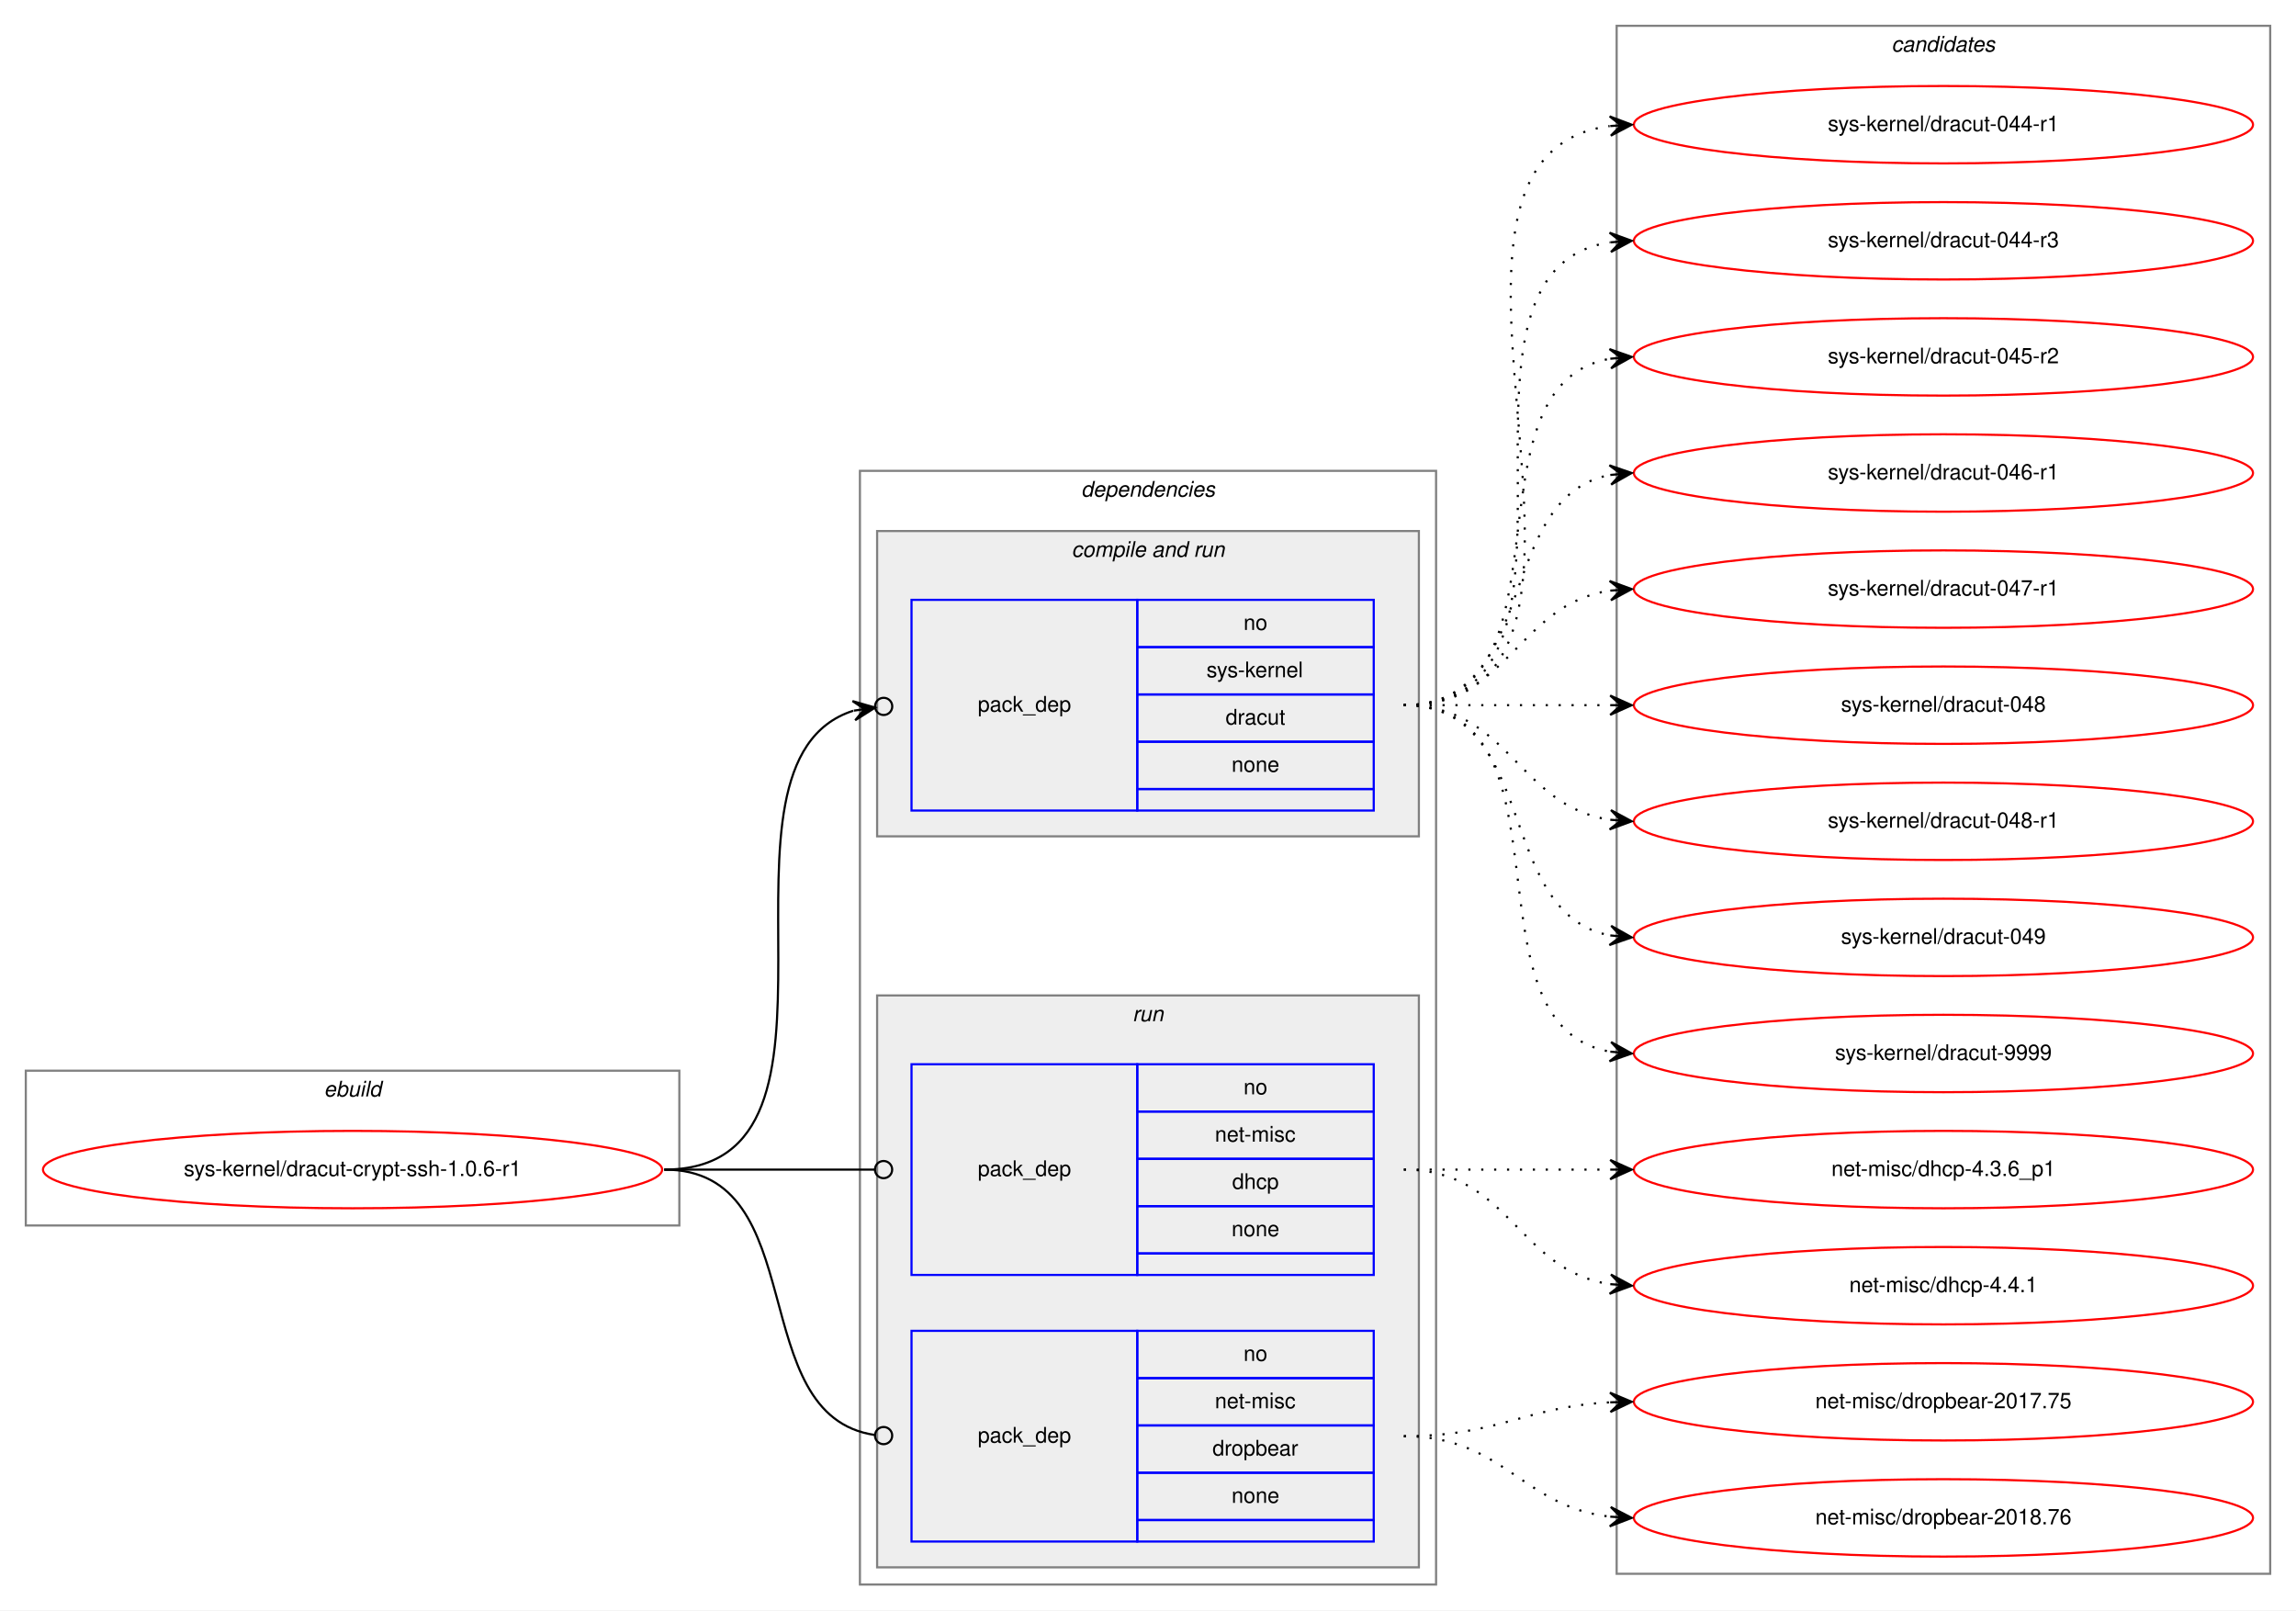
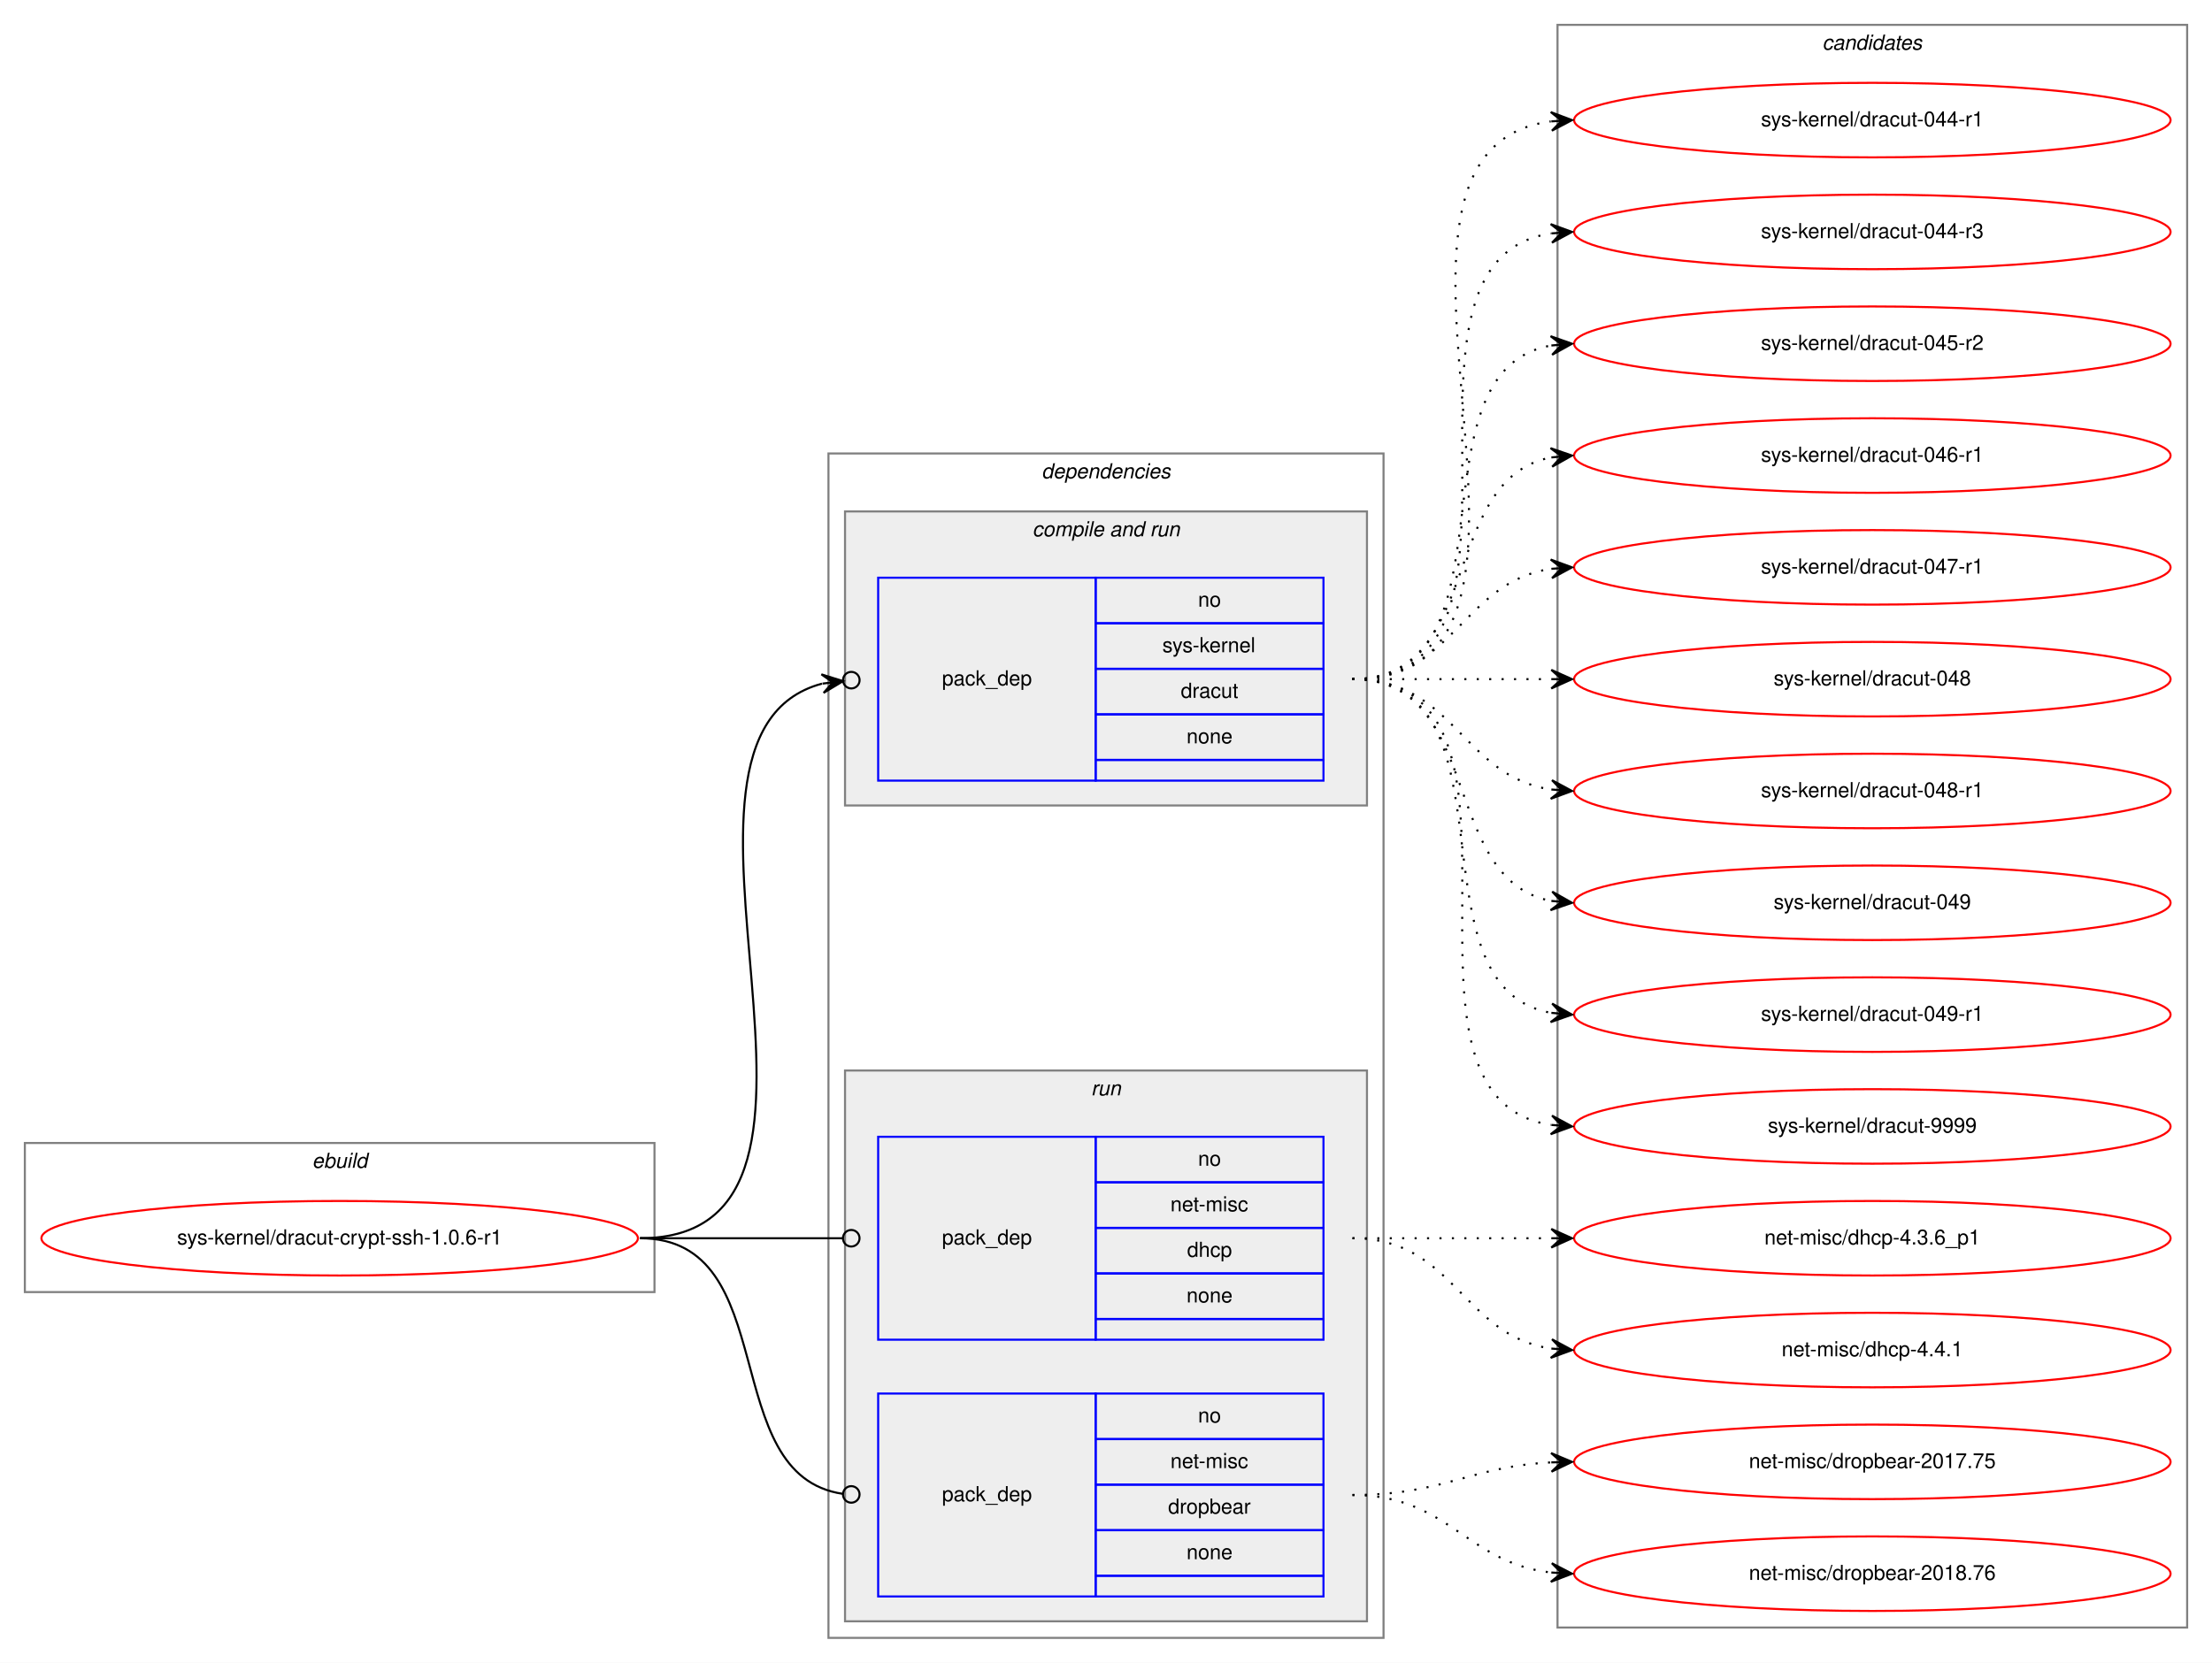
- <svg xmlns="http://www.w3.org/2000/svg" xmlns:xlink="http://www.w3.org/1999/xlink" width="1068pt" height="749pt" viewBox="0.00 0.00 1068.00 749.00">
-   <g id="graph0" class="graph" transform="scale(1 1) rotate(0) translate(4 745)">
-     <polygon fill="white" stroke="transparent" points="-4,4 -4,-745 1064,-745 1064,4 -4,4" />
+ <svg xmlns="http://www.w3.org/2000/svg" xmlns:xlink="http://www.w3.org/1999/xlink" width="1068pt" height="803pt" viewBox="0.00 0.00 1068.00 803.00">
+   <g id="graph0" class="graph" transform="scale(1 1) rotate(0) translate(4 799)">
+     <polygon fill="white" stroke="transparent" points="-4,4 -4,-799 1064,-799 1064,4 -4,4" />
    <g id="clust1" class="cluster">
      <polygon fill="none" stroke="gray" points="8,-175 8,-247 312,-247 312,-175 8,-175" />
      <text text-anchor="start" x="146.66" y="-235" font-family="Helvetica,sans-Serif" font-style="italic" font-size="10.00">ebuild</text>
    </g>
    <g id="clust2" class="cluster">
-       <polygon fill="none" stroke="gray" points="396,-8 396,-526 664,-526 664,-8 396,-8" />
-       <text text-anchor="start" x="498.88" y="-514" font-family="Helvetica,sans-Serif" font-style="italic" font-size="10.00">dependencies</text>
+       <polygon fill="none" stroke="gray" points="396,-8 396,-580 664,-580 664,-8 396,-8" />
+       <text text-anchor="start" x="498.88" y="-568" font-family="Helvetica,sans-Serif" font-style="italic" font-size="10.00">dependencies</text>
    </g>
    <g id="clust4" class="cluster">
-       <polygon fill="#eeeeee" stroke="gray" points="404,-356 404,-498 656,-498 656,-356 404,-356" />
-       <text text-anchor="start" x="494.44" y="-486" font-family="Helvetica,sans-Serif" font-style="italic" font-size="10.00">compile and run</text>
+       <polygon fill="#eeeeee" stroke="gray" points="404,-410 404,-552 656,-552 656,-410 404,-410" />
+       <text text-anchor="start" x="494.44" y="-540" font-family="Helvetica,sans-Serif" font-style="italic" font-size="10.00">compile and run</text>
    </g>
    <g id="clust6" class="cluster">
      <polygon fill="#eeeeee" stroke="gray" points="404,-16 404,-282 656,-282 656,-16 404,-16" />
      <text text-anchor="start" x="522.78" y="-270" font-family="Helvetica,sans-Serif" font-style="italic" font-size="10.00">run</text>
    </g>
    <g id="clust9" class="cluster">
-       <polygon fill="none" stroke="gray" points="748,-13 748,-733 1052,-733 1052,-13 748,-13" />
-       <text text-anchor="start" x="875.82" y="-721" font-family="Helvetica,sans-Serif" font-style="italic" font-size="10.00">candidates</text>
+       <polygon fill="none" stroke="gray" points="748,-13 748,-787 1052,-787 1052,-13 748,-13" />
+       <text text-anchor="start" x="875.82" y="-775" font-family="Helvetica,sans-Serif" font-style="italic" font-size="10.00">candidates</text>
    </g>
    <g id="node1" class="node">
      <g id="a_node1">
        <a xlink:href="../sys-kernel/dracut-crypt-ssh-1.0.6-r1.svg" xlink:title="sys-kernel/dracut-crypt-ssh-1.0.6-r1">
          <ellipse fill="none" stroke="red" cx="160" cy="-201" rx="144" ry="18" />
          <text text-anchor="middle" x="160" y="-198" font-family="Helvetica,sans-Serif" font-size="10.00">sys-kernel/dracut-crypt-ssh-1.0.6-r1</text>
        </a>
      </g>
    </g>
    <g id="node2" class="node">
-       <polygon fill="none" stroke="blue" points="420,-368 420,-466 525,-466 525,-368 420,-368" />
-       <text text-anchor="start" x="450.82" y="-414" font-family="Helvetica,sans-Serif" font-size="10.00">pack_dep</text>
-       <polygon fill="none" stroke="blue" points="525,-444 525,-466 635,-466 635,-444 525,-444" />
-       <text text-anchor="start" x="574.44" y="-452" font-family="Helvetica,sans-Serif" font-size="10.00">no</text>
-       <polygon fill="none" stroke="blue" points="525,-422 525,-444 635,-444 635,-422 525,-422" />
-       <text text-anchor="start" x="557.22" y="-430" font-family="Helvetica,sans-Serif" font-size="10.00">sys-kernel</text>
-       <polygon fill="none" stroke="blue" points="525,-400 525,-422 635,-422 635,-400 525,-400" />
-       <text text-anchor="start" x="566.11" y="-408" font-family="Helvetica,sans-Serif" font-size="10.00">dracut</text>
-       <polygon fill="none" stroke="blue" points="525,-378 525,-400 635,-400 635,-378 525,-378" />
-       <text text-anchor="start" x="568.88" y="-386" font-family="Helvetica,sans-Serif" font-size="10.00">none</text>
-       <polygon fill="none" stroke="blue" points="525,-368 525,-378 635,-378 635,-368 525,-368" />
+       <polygon fill="none" stroke="blue" points="420,-422 420,-520 525,-520 525,-422 420,-422" />
+       <text text-anchor="start" x="450.82" y="-468" font-family="Helvetica,sans-Serif" font-size="10.00">pack_dep</text>
+       <polygon fill="none" stroke="blue" points="525,-498 525,-520 635,-520 635,-498 525,-498" />
+       <text text-anchor="start" x="574.44" y="-506" font-family="Helvetica,sans-Serif" font-size="10.00">no</text>
+       <polygon fill="none" stroke="blue" points="525,-476 525,-498 635,-498 635,-476 525,-476" />
+       <text text-anchor="start" x="557.22" y="-484" font-family="Helvetica,sans-Serif" font-size="10.00">sys-kernel</text>
+       <polygon fill="none" stroke="blue" points="525,-454 525,-476 635,-476 635,-454 525,-454" />
+       <text text-anchor="start" x="566.11" y="-462" font-family="Helvetica,sans-Serif" font-size="10.00">dracut</text>
+       <polygon fill="none" stroke="blue" points="525,-432 525,-454 635,-454 635,-432 525,-432" />
+       <text text-anchor="start" x="568.88" y="-440" font-family="Helvetica,sans-Serif" font-size="10.00">none</text>
+       <polygon fill="none" stroke="blue" points="525,-422 525,-432 635,-432 635,-422 525,-422" />
    </g>
    <g id="edge1" class="edge">
-       <path fill="none" stroke="black" d="M305,-201C405.04,-201 317.08,-390.05 392.88,-414.42" />
-       <ellipse fill="none" stroke="black" cx="407.04" cy="-416.44" rx="4" ry="4" />
-       <polygon fill="black" stroke="black" points="403.08,-415.87 392.55,-418.92 398.13,-415.17 393.18,-414.47 393.18,-414.47 393.18,-414.47 398.13,-415.17 393.81,-410.01 403.08,-415.87 403.08,-415.87" />
+       <path fill="none" stroke="black" d="M305,-201C427.12,-201 297.32,-443.27 392.86,-468.83" />
+       <ellipse fill="none" stroke="black" cx="407.03" cy="-470.52" rx="4" ry="4" />
+       <polygon fill="black" stroke="black" points="403.06,-470.05 392.59,-473.33 398.09,-469.45 393.13,-468.86 393.13,-468.86 393.13,-468.86 398.09,-469.45 393.66,-464.39 403.06,-470.05 403.06,-470.05" />
    </g>
    <g id="node3" class="node">
      <polygon fill="none" stroke="blue" points="420,-152 420,-250 525,-250 525,-152 420,-152" />
      <text text-anchor="start" x="450.82" y="-198" font-family="Helvetica,sans-Serif" font-size="10.00">pack_dep</text>
      <polygon fill="none" stroke="blue" points="525,-228 525,-250 635,-250 635,-228 525,-228" />
      <text text-anchor="start" x="574.44" y="-236" font-family="Helvetica,sans-Serif" font-size="10.00">no</text>
      <polygon fill="none" stroke="blue" points="525,-206 525,-228 635,-228 635,-206 525,-206" />
      <text text-anchor="start" x="561.11" y="-214" font-family="Helvetica,sans-Serif" font-size="10.00">net-misc</text>
      <polygon fill="none" stroke="blue" points="525,-184 525,-206 635,-206 635,-184 525,-184" />
      <text text-anchor="start" x="569.16" y="-192" font-family="Helvetica,sans-Serif" font-size="10.00">dhcp</text>
      <polygon fill="none" stroke="blue" points="525,-162 525,-184 635,-184 635,-162 525,-162" />
      <text text-anchor="start" x="568.88" y="-170" font-family="Helvetica,sans-Serif" font-size="10.00">none</text>
      <polygon fill="none" stroke="blue" points="525,-152 525,-162 635,-162 635,-152 525,-152" />
    </g>
    <g id="edge2" class="edge">
      <path fill="none" stroke="black" d="M305,-201C349.26,-201 362.33,-201 402.82,-201" />
      <ellipse fill="none" stroke="black" cx="407" cy="-201" rx="4" ry="4" />
    </g>
    <g id="node4" class="node">
      <polygon fill="none" stroke="blue" points="420,-28 420,-126 525,-126 525,-28 420,-28" />
      <text text-anchor="start" x="450.82" y="-74" font-family="Helvetica,sans-Serif" font-size="10.00">pack_dep</text>
      <polygon fill="none" stroke="blue" points="525,-104 525,-126 635,-126 635,-104 525,-104" />
      <text text-anchor="start" x="574.44" y="-112" font-family="Helvetica,sans-Serif" font-size="10.00">no</text>
      <polygon fill="none" stroke="blue" points="525,-82 525,-104 635,-104 635,-82 525,-82" />
      <text text-anchor="start" x="561.11" y="-90" font-family="Helvetica,sans-Serif" font-size="10.00">net-misc</text>
      <polygon fill="none" stroke="blue" points="525,-60 525,-82 635,-82 635,-60 525,-60" />
      <text text-anchor="start" x="559.99" y="-68" font-family="Helvetica,sans-Serif" font-size="10.00">dropbear</text>
      <polygon fill="none" stroke="blue" points="525,-38 525,-60 635,-60 635,-38 525,-38" />
      <text text-anchor="start" x="568.88" y="-46" font-family="Helvetica,sans-Serif" font-size="10.00">none</text>
      <polygon fill="none" stroke="blue" points="525,-28 525,-38 635,-38 635,-28 525,-28" />
    </g>
    <g id="edge3" class="edge">
      <path fill="none" stroke="black" d="M305,-201C374.67,-201 341.37,-86.5 403,-77.55" />
      <ellipse fill="none" stroke="black" cx="407.01" cy="-77.28" rx="4" ry="4" />
    </g>
    <g id="node5" class="node">
      <g id="a_node5">
        <a xlink:href="../sys-kernel/dracut-044-r1.svg" xlink:title="sys-kernel/dracut-044-r1">
-           <ellipse fill="none" stroke="red" cx="900" cy="-687" rx="144" ry="18" />
-           <text text-anchor="middle" x="900" y="-684" font-family="Helvetica,sans-Serif" font-size="10.00">sys-kernel/dracut-044-r1</text>
+           <ellipse fill="none" stroke="red" cx="900" cy="-741" rx="144" ry="18" />
+           <text text-anchor="middle" x="900" y="-738" font-family="Helvetica,sans-Serif" font-size="10.00">sys-kernel/dracut-044-r1</text>
        </a>
      </g>
    </g>
    <g id="edge4" class="edge">
-       <path fill="none" stroke="black" stroke-dasharray="1,5" d="M649,-417C774.27,-417 634.46,-671.92 744.71,-686.36" />
-       <polygon fill="black" stroke="black" points="755,-687 744.74,-690.87 750.01,-686.69 745.02,-686.38 745.02,-686.38 745.02,-686.38 750.01,-686.69 745.3,-681.89 755,-687 755,-687" />
+       <path fill="none" stroke="black" stroke-dasharray="1,5" d="M649,-471C774.27,-471 634.46,-725.92 744.71,-740.36" />
+       <polygon fill="black" stroke="black" points="755,-741 744.74,-744.87 750.01,-740.69 745.02,-740.38 745.02,-740.38 745.02,-740.38 750.01,-740.69 745.3,-735.89 755,-741 755,-741" />
    </g>
    <g id="node6" class="node">
      <g id="a_node6">
        <a xlink:href="../sys-kernel/dracut-044-r3.svg" xlink:title="sys-kernel/dracut-044-r3">
-           <ellipse fill="none" stroke="red" cx="900" cy="-633" rx="144" ry="18" />
-           <text text-anchor="middle" x="900" y="-630" font-family="Helvetica,sans-Serif" font-size="10.00">sys-kernel/dracut-044-r3</text>
+           <ellipse fill="none" stroke="red" cx="900" cy="-687" rx="144" ry="18" />
+           <text text-anchor="middle" x="900" y="-684" font-family="Helvetica,sans-Serif" font-size="10.00">sys-kernel/dracut-044-r3</text>
        </a>
      </g>
    </g>
    <g id="edge5" class="edge">
-       <path fill="none" stroke="black" stroke-dasharray="1,5" d="M649,-417C752.28,-417 655.19,-618.49 744.77,-632.26" />
-       <polygon fill="black" stroke="black" points="755,-633 744.7,-636.77 750.01,-632.64 745.03,-632.28 745.03,-632.28 745.03,-632.28 750.01,-632.64 745.35,-627.79 755,-633 755,-633" />
+       <path fill="none" stroke="black" stroke-dasharray="1,5" d="M649,-471C752.28,-471 655.19,-672.49 744.77,-686.26" />
+       <polygon fill="black" stroke="black" points="755,-687 744.7,-690.77 750.01,-686.64 745.03,-686.28 745.03,-686.28 745.03,-686.28 750.01,-686.64 745.35,-681.79 755,-687 755,-687" />
    </g>
    <g id="node7" class="node">
      <g id="a_node7">
        <a xlink:href="../sys-kernel/dracut-045-r2.svg" xlink:title="sys-kernel/dracut-045-r2">
-           <ellipse fill="none" stroke="red" cx="900" cy="-579" rx="144" ry="18" />
-           <text text-anchor="middle" x="900" y="-576" font-family="Helvetica,sans-Serif" font-size="10.00">sys-kernel/dracut-045-r2</text>
+           <ellipse fill="none" stroke="red" cx="900" cy="-633" rx="144" ry="18" />
+           <text text-anchor="middle" x="900" y="-630" font-family="Helvetica,sans-Serif" font-size="10.00">sys-kernel/dracut-045-r2</text>
        </a>
      </g>
    </g>
    <g id="edge6" class="edge">
-       <path fill="none" stroke="black" stroke-dasharray="1,5" d="M649,-417C731.35,-417 674.36,-565.38 744.73,-578.13" />
-       <polygon fill="black" stroke="black" points="755,-579 744.66,-582.64 750.02,-578.58 745.04,-578.15 745.04,-578.15 745.04,-578.15 750.02,-578.58 745.42,-573.67 755,-579 755,-579" />
+       <path fill="none" stroke="black" stroke-dasharray="1,5" d="M649,-471C731.35,-471 674.36,-619.38 744.73,-632.13" />
+       <polygon fill="black" stroke="black" points="755,-633 744.66,-636.64 750.02,-632.58 745.04,-632.15 745.04,-632.15 745.04,-632.15 750.02,-632.58 745.42,-627.67 755,-633 755,-633" />
    </g>
    <g id="node8" class="node">
      <g id="a_node8">
        <a xlink:href="../sys-kernel/dracut-046-r1.svg" xlink:title="sys-kernel/dracut-046-r1">
-           <ellipse fill="none" stroke="red" cx="900" cy="-525" rx="144" ry="18" />
-           <text text-anchor="middle" x="900" y="-522" font-family="Helvetica,sans-Serif" font-size="10.00">sys-kernel/dracut-046-r1</text>
+           <ellipse fill="none" stroke="red" cx="900" cy="-579" rx="144" ry="18" />
+           <text text-anchor="middle" x="900" y="-576" font-family="Helvetica,sans-Serif" font-size="10.00">sys-kernel/dracut-046-r1</text>
        </a>
      </g>
    </g>
    <g id="edge7" class="edge">
-       <path fill="none" stroke="black" stroke-dasharray="1,5" d="M649,-417C712.58,-417 690.58,-513.51 744.79,-524.07" />
-       <polygon fill="black" stroke="black" points="755,-525 744.63,-528.57 750.02,-524.54 745.04,-524.09 745.04,-524.09 745.04,-524.09 750.02,-524.54 745.45,-519.61 755,-525 755,-525" />
+       <path fill="none" stroke="black" stroke-dasharray="1,5" d="M649,-471C712.58,-471 690.58,-567.51 744.79,-578.07" />
+       <polygon fill="black" stroke="black" points="755,-579 744.63,-582.57 750.02,-578.54 745.04,-578.09 745.04,-578.09 745.04,-578.09 750.02,-578.54 745.45,-573.61 755,-579 755,-579" />
    </g>
    <g id="node9" class="node">
      <g id="a_node9">
        <a xlink:href="../sys-kernel/dracut-047-r1.svg" xlink:title="sys-kernel/dracut-047-r1">
-           <ellipse fill="none" stroke="red" cx="900" cy="-471" rx="144" ry="18" />
-           <text text-anchor="middle" x="900" y="-468" font-family="Helvetica,sans-Serif" font-size="10.00">sys-kernel/dracut-047-r1</text>
+           <ellipse fill="none" stroke="red" cx="900" cy="-525" rx="144" ry="18" />
+           <text text-anchor="middle" x="900" y="-522" font-family="Helvetica,sans-Serif" font-size="10.00">sys-kernel/dracut-047-r1</text>
        </a>
      </g>
    </g>
    <g id="edge8" class="edge">
-       <path fill="none" stroke="black" stroke-dasharray="1,5" d="M649,-417C698.26,-417 701.85,-463.87 744.86,-470.28" />
-       <polygon fill="black" stroke="black" points="755,-471 744.71,-474.78 750.01,-470.64 745.03,-470.29 745.03,-470.29 745.03,-470.29 750.01,-470.64 745.35,-465.8 755,-471 755,-471" />
+       <path fill="none" stroke="black" stroke-dasharray="1,5" d="M649,-471C698.26,-471 701.85,-517.87 744.86,-524.28" />
+       <polygon fill="black" stroke="black" points="755,-525 744.71,-528.78 750.01,-524.64 745.03,-524.29 745.03,-524.29 745.03,-524.29 750.01,-524.64 745.35,-519.8 755,-525 755,-525" />
    </g>
    <g id="node10" class="node">
      <g id="a_node10">
        <a xlink:href="../sys-kernel/dracut-048.svg" xlink:title="sys-kernel/dracut-048">
-           <ellipse fill="none" stroke="red" cx="900" cy="-417" rx="144" ry="18" />
-           <text text-anchor="middle" x="900" y="-414" font-family="Helvetica,sans-Serif" font-size="10.00">sys-kernel/dracut-048</text>
+           <ellipse fill="none" stroke="red" cx="900" cy="-471" rx="144" ry="18" />
+           <text text-anchor="middle" x="900" y="-468" font-family="Helvetica,sans-Serif" font-size="10.00">sys-kernel/dracut-048</text>
        </a>
      </g>
    </g>
    <g id="edge9" class="edge">
-       <path fill="none" stroke="black" stroke-dasharray="1,5" d="M649,-417C692.43,-417 705.83,-417 744.57,-417" />
-       <polygon fill="black" stroke="black" points="755,-417 745,-421.5 750,-417 745,-417 745,-417 745,-417 750,-417 745,-412.5 755,-417 755,-417" />
+       <path fill="none" stroke="black" stroke-dasharray="1,5" d="M649,-471C692.43,-471 705.83,-471 744.57,-471" />
+       <polygon fill="black" stroke="black" points="755,-471 745,-475.5 750,-471 745,-471 745,-471 745,-471 750,-471 745,-466.5 755,-471 755,-471" />
    </g>
    <g id="node11" class="node">
      <g id="a_node11">
        <a xlink:href="../sys-kernel/dracut-048-r1.svg" xlink:title="sys-kernel/dracut-048-r1">
-           <ellipse fill="none" stroke="red" cx="900" cy="-363" rx="144" ry="18" />
-           <text text-anchor="middle" x="900" y="-360" font-family="Helvetica,sans-Serif" font-size="10.00">sys-kernel/dracut-048-r1</text>
+           <ellipse fill="none" stroke="red" cx="900" cy="-417" rx="144" ry="18" />
+           <text text-anchor="middle" x="900" y="-414" font-family="Helvetica,sans-Serif" font-size="10.00">sys-kernel/dracut-048-r1</text>
        </a>
      </g>
    </g>
    <g id="edge10" class="edge">
-       <path fill="none" stroke="black" stroke-dasharray="1,5" d="M649,-417C698.26,-417 701.85,-370.13 744.86,-363.72" />
-       <polygon fill="black" stroke="black" points="755,-363 745.35,-368.2 750.01,-363.36 745.03,-363.71 745.03,-363.71 745.03,-363.71 750.01,-363.36 744.71,-359.22 755,-363 755,-363" />
+       <path fill="none" stroke="black" stroke-dasharray="1,5" d="M649,-471C698.26,-471 701.85,-424.13 744.86,-417.72" />
+       <polygon fill="black" stroke="black" points="755,-417 745.35,-422.2 750.01,-417.36 745.03,-417.71 745.03,-417.71 745.03,-417.71 750.01,-417.36 744.71,-413.22 755,-417 755,-417" />
    </g>
    <g id="node12" class="node">
      <g id="a_node12">
        <a xlink:href="../sys-kernel/dracut-049.svg" xlink:title="sys-kernel/dracut-049">
-           <ellipse fill="none" stroke="red" cx="900" cy="-309" rx="144" ry="18" />
-           <text text-anchor="middle" x="900" y="-306" font-family="Helvetica,sans-Serif" font-size="10.00">sys-kernel/dracut-049</text>
+           <ellipse fill="none" stroke="red" cx="900" cy="-363" rx="144" ry="18" />
+           <text text-anchor="middle" x="900" y="-360" font-family="Helvetica,sans-Serif" font-size="10.00">sys-kernel/dracut-049</text>
        </a>
      </g>
    </g>
    <g id="edge11" class="edge">
-       <path fill="none" stroke="black" stroke-dasharray="1,5" d="M649,-417C712.58,-417 690.58,-320.49 744.79,-309.93" />
-       <polygon fill="black" stroke="black" points="755,-309 745.45,-314.39 750.02,-309.46 745.04,-309.91 745.04,-309.91 745.04,-309.91 750.02,-309.46 744.63,-305.43 755,-309 755,-309" />
+       <path fill="none" stroke="black" stroke-dasharray="1,5" d="M649,-471C712.58,-471 690.58,-374.49 744.79,-363.93" />
+       <polygon fill="black" stroke="black" points="755,-363 745.45,-368.39 750.02,-363.46 745.04,-363.91 745.04,-363.91 745.04,-363.91 750.02,-363.46 744.63,-359.43 755,-363 755,-363" />
    </g>
    <g id="node13" class="node">
      <g id="a_node13">
+         <a xlink:href="../sys-kernel/dracut-049-r1.svg" xlink:title="sys-kernel/dracut-049-r1">
+           <ellipse fill="none" stroke="red" cx="900" cy="-309" rx="144" ry="18" />
+           <text text-anchor="middle" x="900" y="-306" font-family="Helvetica,sans-Serif" font-size="10.00">sys-kernel/dracut-049-r1</text>
+         </a>
+       </g>
+     </g>
+     <g id="edge12" class="edge">
+       <path fill="none" stroke="black" stroke-dasharray="1,5" d="M649,-471C731.35,-471 674.36,-322.62 744.73,-309.87" />
+       <polygon fill="black" stroke="black" points="755,-309 745.42,-314.33 750.02,-309.42 745.04,-309.85 745.04,-309.85 745.04,-309.85 750.02,-309.42 744.66,-305.36 755,-309 755,-309" />
+     </g>
+     <g id="node14" class="node">
+       <g id="a_node14">
        <a xlink:href="../sys-kernel/dracut-9999.svg" xlink:title="sys-kernel/dracut-9999">
          <ellipse fill="none" stroke="red" cx="900" cy="-255" rx="144" ry="18" />
          <text text-anchor="middle" x="900" y="-252" font-family="Helvetica,sans-Serif" font-size="10.00">sys-kernel/dracut-9999</text>
        </a>
      </g>
    </g>
-     <g id="edge12" class="edge">
-       <path fill="none" stroke="black" stroke-dasharray="1,5" d="M649,-417C731.35,-417 674.36,-268.62 744.73,-255.87" />
-       <polygon fill="black" stroke="black" points="755,-255 745.42,-260.33 750.02,-255.42 745.04,-255.85 745.04,-255.85 745.04,-255.85 750.02,-255.42 744.66,-251.36 755,-255 755,-255" />
-     </g>
-     <g id="node14" class="node">
-       <g id="a_node14">
+     <g id="edge13" class="edge">
+       <path fill="none" stroke="black" stroke-dasharray="1,5" d="M649,-471C752.28,-471 655.19,-269.51 744.77,-255.74" />
+       <polygon fill="black" stroke="black" points="755,-255 745.35,-260.21 750.01,-255.36 745.03,-255.72 745.03,-255.72 745.03,-255.72 750.01,-255.36 744.7,-251.23 755,-255 755,-255" />
+     </g>
+     <g id="node15" class="node">
+       <g id="a_node15">
        <a xlink:href="../net-misc/dhcp-4.3.6_p1.svg" xlink:title="net-misc/dhcp-4.3.6_p1">
          <ellipse fill="none" stroke="red" cx="900" cy="-201" rx="144" ry="18" />
          <text text-anchor="middle" x="900" y="-198" font-family="Helvetica,sans-Serif" font-size="10.00">net-misc/dhcp-4.3.6_p1</text>
        </a>
      </g>
    </g>
-     <g id="edge13" class="edge">
+     <g id="edge14" class="edge">
      <path fill="none" stroke="black" stroke-dasharray="1,5" d="M649,-201C692.43,-201 705.83,-201 744.57,-201" />
      <polygon fill="black" stroke="black" points="755,-201 745,-205.5 750,-201 745,-201 745,-201 745,-201 750,-201 745,-196.5 755,-201 755,-201" />
    </g>
-     <g id="node15" class="node">
-       <g id="a_node15">
+     <g id="node16" class="node">
+       <g id="a_node16">
        <a xlink:href="../net-misc/dhcp-4.4.1.svg" xlink:title="net-misc/dhcp-4.4.1">
          <ellipse fill="none" stroke="red" cx="900" cy="-147" rx="144" ry="18" />
          <text text-anchor="middle" x="900" y="-144" font-family="Helvetica,sans-Serif" font-size="10.00">net-misc/dhcp-4.4.1</text>
        </a>
      </g>
    </g>
-     <g id="edge14" class="edge">
+     <g id="edge15" class="edge">
      <path fill="none" stroke="black" stroke-dasharray="1,5" d="M649,-201C698.26,-201 701.85,-154.13 744.86,-147.72" />
      <polygon fill="black" stroke="black" points="755,-147 745.35,-152.2 750.01,-147.36 745.03,-147.71 745.03,-147.71 745.03,-147.71 750.01,-147.36 744.71,-143.22 755,-147 755,-147" />
    </g>
-     <g id="node16" class="node">
-       <g id="a_node16">
+     <g id="node17" class="node">
+       <g id="a_node17">
        <a xlink:href="../net-misc/dropbear-2017.75.svg" xlink:title="net-misc/dropbear-2017.75">
          <ellipse fill="none" stroke="red" cx="900" cy="-93" rx="144" ry="18" />
          <text text-anchor="middle" x="900" y="-90" font-family="Helvetica,sans-Serif" font-size="10.00">net-misc/dropbear-2017.75</text>
        </a>
      </g>
    </g>
-     <g id="edge15" class="edge">
+     <g id="edge16" class="edge">
      <path fill="none" stroke="black" stroke-dasharray="1,5" d="M649,-77C693.11,-77 705.56,-90.71 744.97,-92.75" />
      <polygon fill="black" stroke="black" points="755,-93 744.89,-97.25 750,-92.87 745,-92.75 745,-92.75 745,-92.75 750,-92.87 745.12,-88.25 755,-93 755,-93" />
    </g>
-     <g id="node17" class="node">
-       <g id="a_node17">
+     <g id="node18" class="node">
+       <g id="a_node18">
        <a xlink:href="../net-misc/dropbear-2018.76.svg" xlink:title="net-misc/dropbear-2018.76">
          <ellipse fill="none" stroke="red" cx="900" cy="-39" rx="144" ry="18" />
          <text text-anchor="middle" x="900" y="-36" font-family="Helvetica,sans-Serif" font-size="10.00">net-misc/dropbear-2018.76</text>
        </a>
      </g>
    </g>
-     <g id="edge16" class="edge">
+     <g id="edge17" class="edge">
      <path fill="none" stroke="black" stroke-dasharray="1,5" d="M649,-77C695.43,-77 703.87,-44.29 744.81,-39.57" />
      <polygon fill="black" stroke="black" points="755,-39 745.27,-44.05 750.01,-39.28 745.02,-39.56 745.02,-39.56 745.02,-39.56 750.01,-39.28 744.77,-35.06 755,-39 755,-39" />
    </g>
  </g>
</svg>
